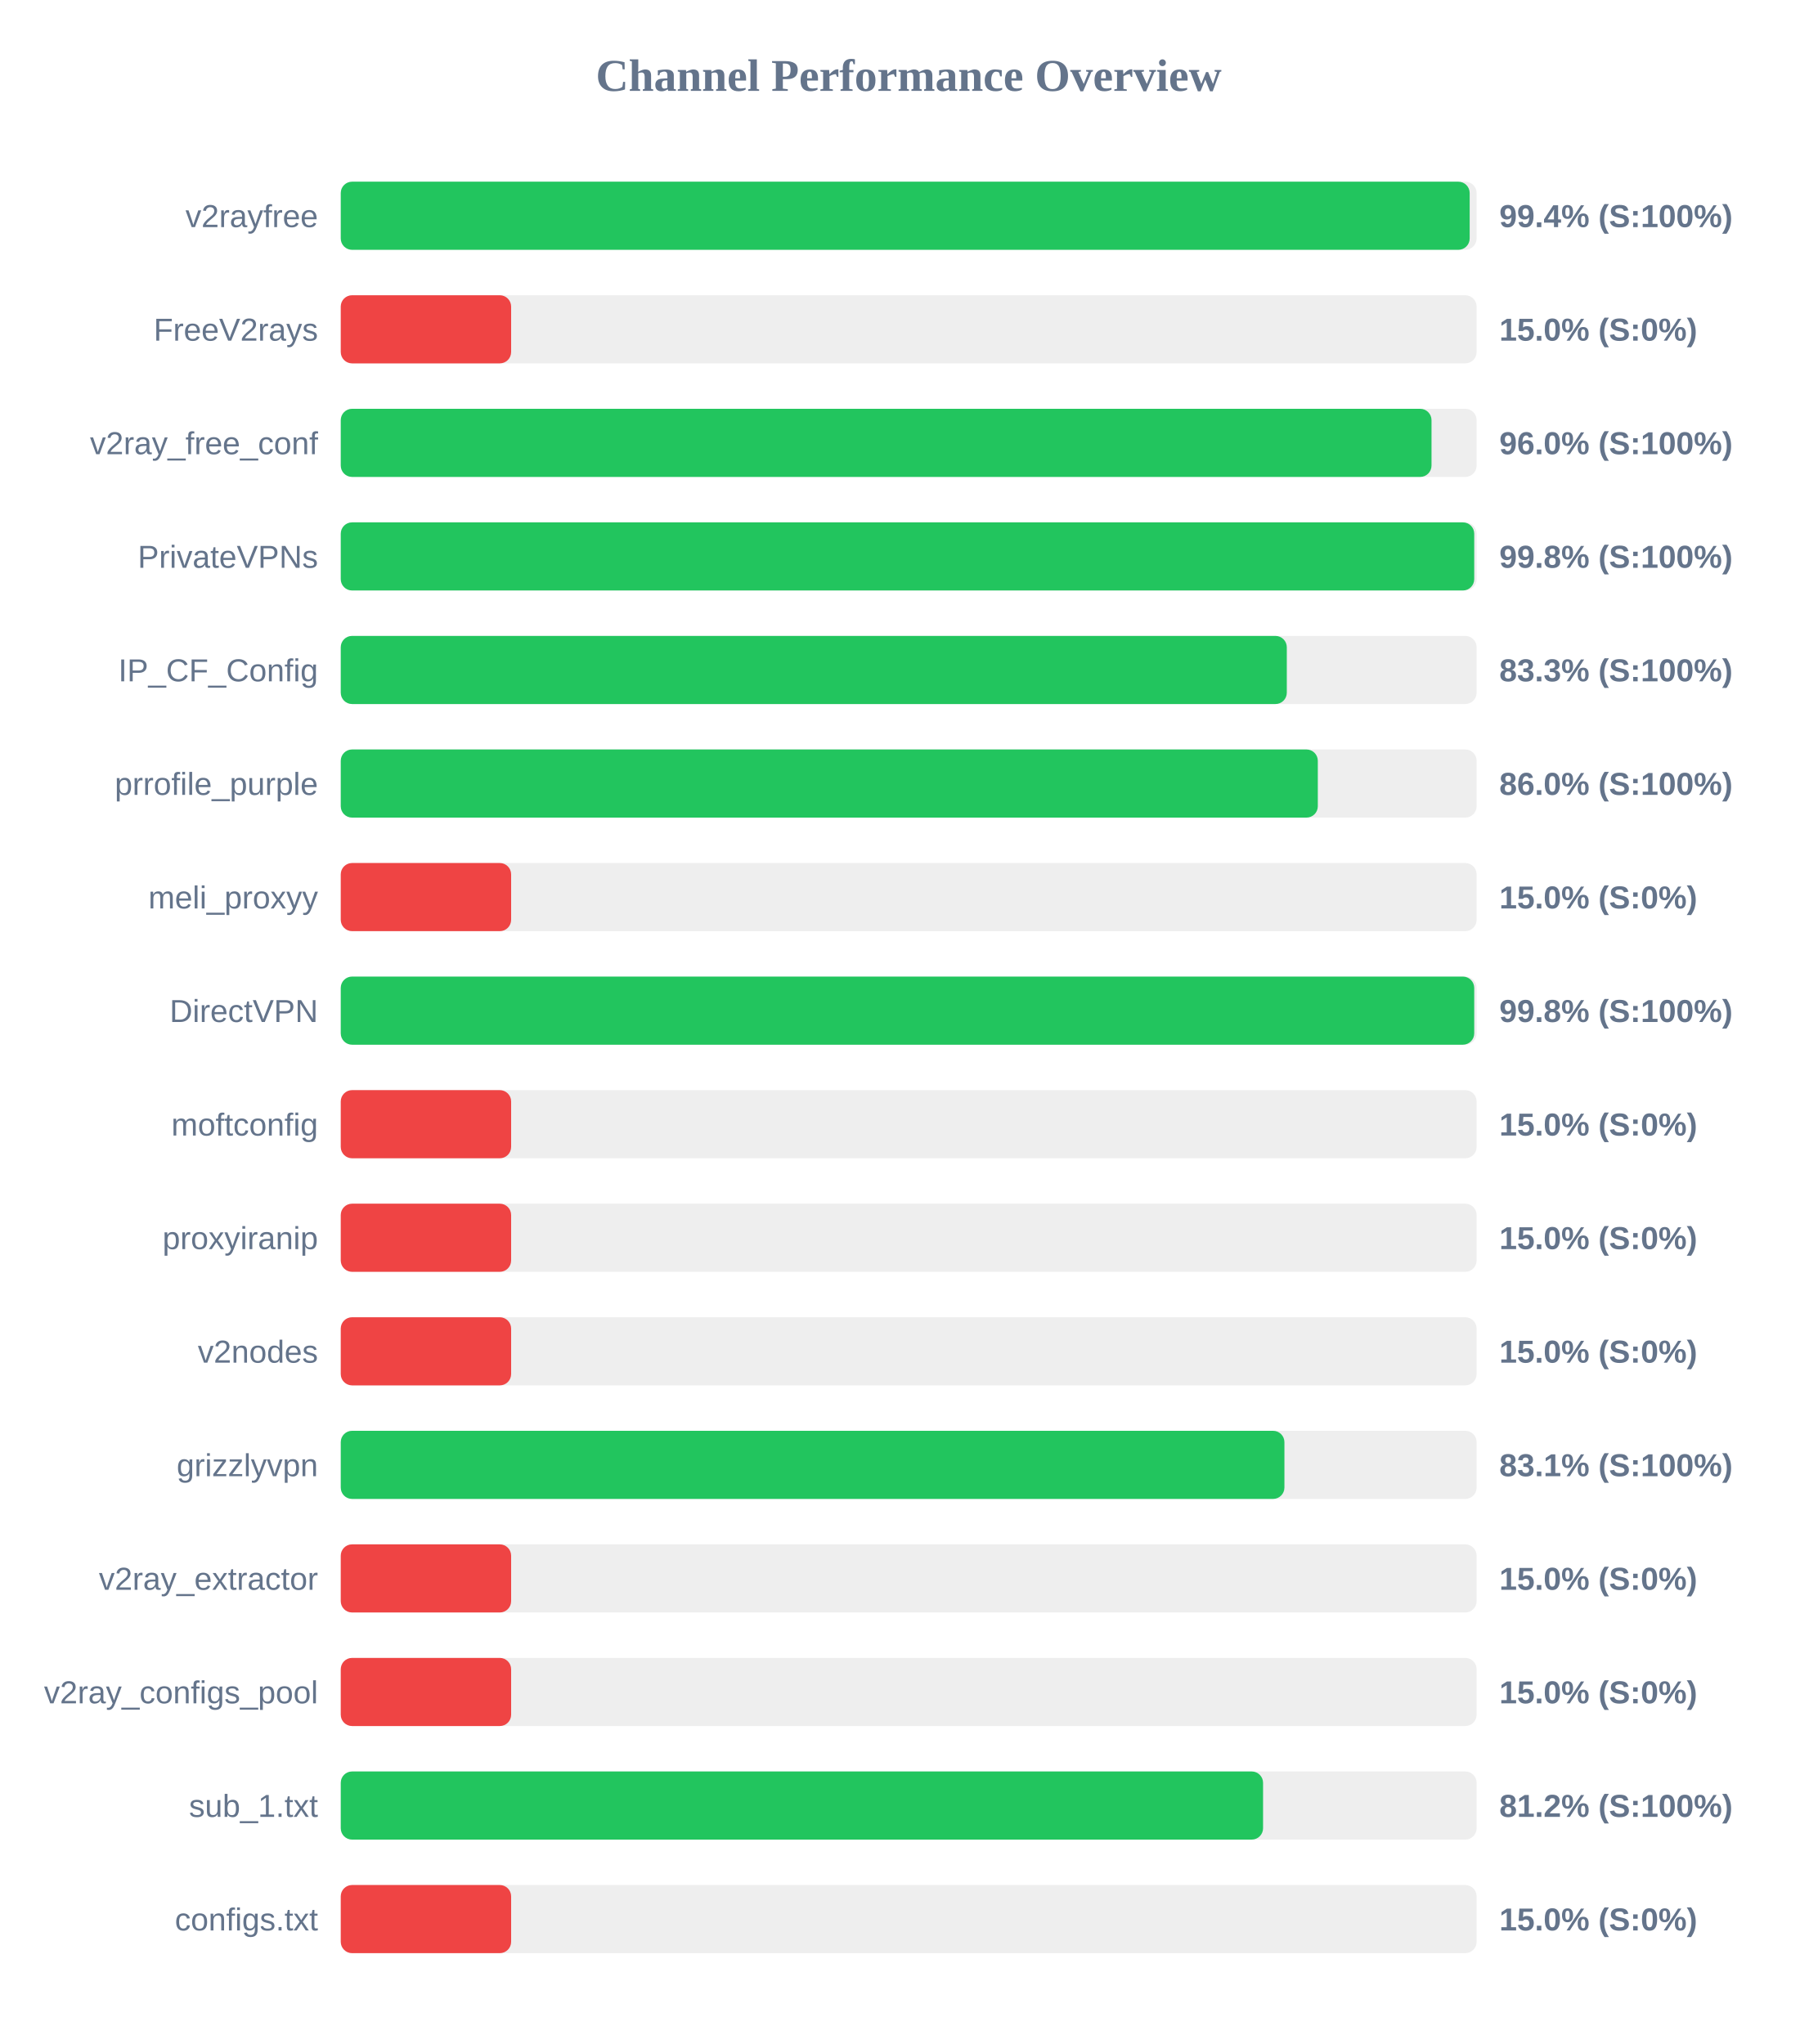
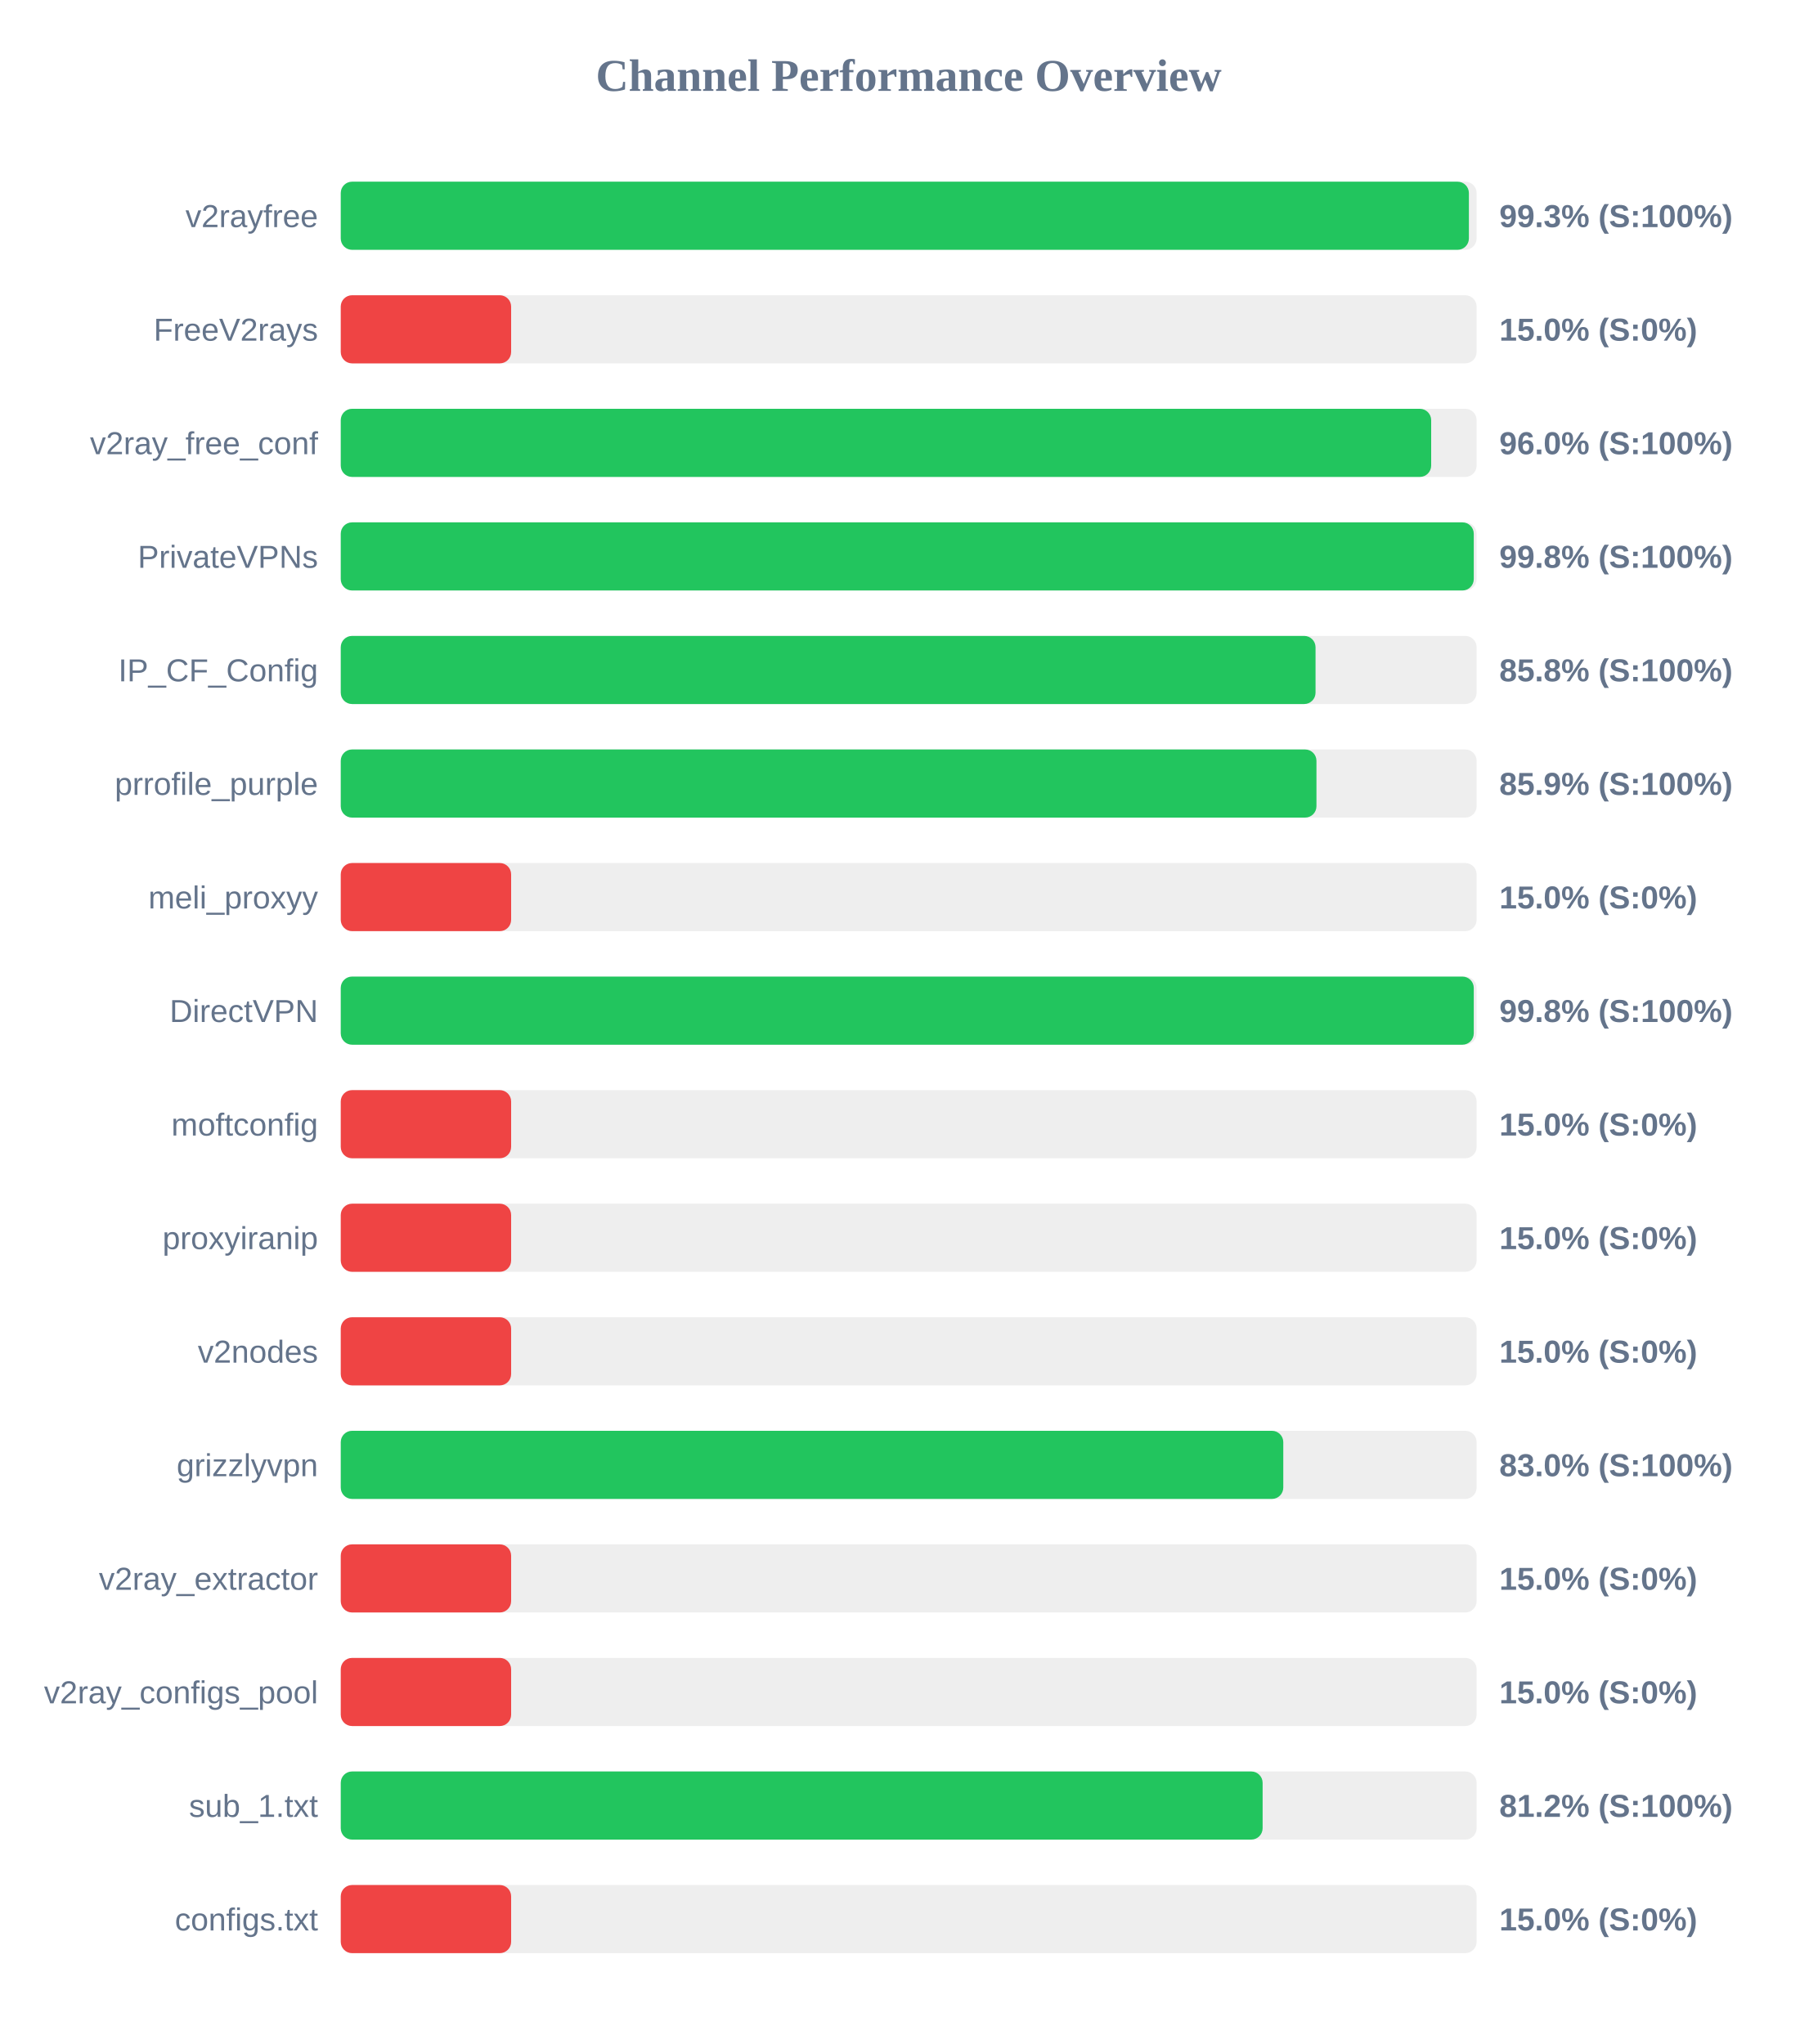
<svg xmlns="http://www.w3.org/2000/svg" width="800" height="900" version="1.1">
  <style>
        .row { font: 14px Arial; fill: #64748b; }
        .score { font: bold 14px Arial; fill: #64748b; }
    </style>
  <text x="400" y="40" text-anchor="middle" font-size="20px" font-weight="bold" fill="#64748b">Channel Performance Overview</text>
  <rect x="150" y="80" width="500" height="30" fill="#eee" rx="5" />
-   <rect x="150" y="80" width="496.95" height="30" fill="#22c55e" rx="5" />
+   <rect x="150" y="80" width="496.6" height="30" fill="#22c55e" rx="5" />
  <text x="140" y="100" text-anchor="end" class="row">v2rayfree</text>
-   <text x="660" y="100" text-anchor="start" class="score">99.4% (S:100%)</text>
+   <text x="660" y="100" text-anchor="start" class="score">99.3% (S:100%)</text>
  <rect x="150" y="130" width="500" height="30" fill="#eee" rx="5" />
  <rect x="150" y="130" width="75.0" height="30" fill="#ef4444" rx="5" />
  <text x="140" y="150" text-anchor="end" class="row">FreeV2rays</text>
  <text x="660" y="150" text-anchor="start" class="score">15.0% (S:0%)</text>
  <rect x="150" y="180" width="500" height="30" fill="#eee" rx="5" />
-   <rect x="150" y="180" width="480.15" height="30" fill="#22c55e" rx="5" />
+   <rect x="150" y="180" width="480.0" height="30" fill="#22c55e" rx="5" />
  <text x="140" y="200" text-anchor="end" class="row">v2ray_free_conf</text>
  <text x="660" y="200" text-anchor="start" class="score">96.0% (S:100%)</text>
  <rect x="150" y="230" width="500" height="30" fill="#eee" rx="5" />
-   <rect x="150" y="230" width="498.95" height="30" fill="#22c55e" rx="5" />
+   <rect x="150" y="230" width="498.75" height="30" fill="#22c55e" rx="5" />
  <text x="140" y="250" text-anchor="end" class="row">PrivateVPNs</text>
  <text x="660" y="250" text-anchor="start" class="score">99.8% (S:100%)</text>
  <rect x="150" y="280" width="500" height="30" fill="#eee" rx="5" />
-   <rect x="150" y="280" width="416.45" height="30" fill="#22c55e" rx="5" />
+   <rect x="150" y="280" width="429.1" height="30" fill="#22c55e" rx="5" />
  <text x="140" y="300" text-anchor="end" class="row">IP_CF_Config</text>
-   <text x="660" y="300" text-anchor="start" class="score">83.3% (S:100%)</text>
+   <text x="660" y="300" text-anchor="start" class="score">85.8% (S:100%)</text>
  <rect x="150" y="330" width="500" height="30" fill="#eee" rx="5" />
-   <rect x="150" y="330" width="430.1" height="30" fill="#22c55e" rx="5" />
+   <rect x="150" y="330" width="429.5" height="30" fill="#22c55e" rx="5" />
  <text x="140" y="350" text-anchor="end" class="row">prrofile_purple</text>
-   <text x="660" y="350" text-anchor="start" class="score">86.0% (S:100%)</text>
+   <text x="660" y="350" text-anchor="start" class="score">85.9% (S:100%)</text>
  <rect x="150" y="380" width="500" height="30" fill="#eee" rx="5" />
  <rect x="150" y="380" width="75.0" height="30" fill="#ef4444" rx="5" />
  <text x="140" y="400" text-anchor="end" class="row">meli_proxyy</text>
  <text x="660" y="400" text-anchor="start" class="score">15.0% (S:0%)</text>
  <rect x="150" y="430" width="500" height="30" fill="#eee" rx="5" />
-   <rect x="150" y="430" width="498.95" height="30" fill="#22c55e" rx="5" />
+   <rect x="150" y="430" width="498.75" height="30" fill="#22c55e" rx="5" />
  <text x="140" y="450" text-anchor="end" class="row">DirectVPN</text>
  <text x="660" y="450" text-anchor="start" class="score">99.8% (S:100%)</text>
  <rect x="150" y="480" width="500" height="30" fill="#eee" rx="5" />
  <rect x="150" y="480" width="75.0" height="30" fill="#ef4444" rx="5" />
  <text x="140" y="500" text-anchor="end" class="row">moftconfig</text>
  <text x="660" y="500" text-anchor="start" class="score">15.0% (S:0%)</text>
  <rect x="150" y="530" width="500" height="30" fill="#eee" rx="5" />
  <rect x="150" y="530" width="75.0" height="30" fill="#ef4444" rx="5" />
  <text x="140" y="550" text-anchor="end" class="row">proxyiranip</text>
  <text x="660" y="550" text-anchor="start" class="score">15.0% (S:0%)</text>
  <rect x="150" y="580" width="500" height="30" fill="#eee" rx="5" />
  <rect x="150" y="580" width="75.0" height="30" fill="#ef4444" rx="5" />
  <text x="140" y="600" text-anchor="end" class="row">v2nodes</text>
  <text x="660" y="600" text-anchor="start" class="score">15.0% (S:0%)</text>
  <rect x="150" y="630" width="500" height="30" fill="#eee" rx="5" />
-   <rect x="150" y="630" width="415.4" height="30" fill="#22c55e" rx="5" />
+   <rect x="150" y="630" width="414.9" height="30" fill="#22c55e" rx="5" />
  <text x="140" y="650" text-anchor="end" class="row">grizzlyvpn</text>
-   <text x="660" y="650" text-anchor="start" class="score">83.1% (S:100%)</text>
+   <text x="660" y="650" text-anchor="start" class="score">83.0% (S:100%)</text>
  <rect x="150" y="680" width="500" height="30" fill="#eee" rx="5" />
  <rect x="150" y="680" width="75.0" height="30" fill="#ef4444" rx="5" />
  <text x="140" y="700" text-anchor="end" class="row">v2ray_extractor</text>
  <text x="660" y="700" text-anchor="start" class="score">15.0% (S:0%)</text>
  <rect x="150" y="730" width="500" height="30" fill="#eee" rx="5" />
  <rect x="150" y="730" width="75.0" height="30" fill="#ef4444" rx="5" />
  <text x="140" y="750" text-anchor="end" class="row">v2ray_configs_pool</text>
  <text x="660" y="750" text-anchor="start" class="score">15.0% (S:0%)</text>
  <rect x="150" y="780" width="500" height="30" fill="#eee" rx="5" />
-   <rect x="150" y="780" width="406.0" height="30" fill="#22c55e" rx="5" />
+   <rect x="150" y="780" width="405.8" height="30" fill="#22c55e" rx="5" />
  <text x="140" y="800" text-anchor="end" class="row">sub_1.txt</text>
  <text x="660" y="800" text-anchor="start" class="score">81.2% (S:100%)</text>
  <rect x="150" y="830" width="500" height="30" fill="#eee" rx="5" />
  <rect x="150" y="830" width="75.0" height="30" fill="#ef4444" rx="5" />
  <text x="140" y="850" text-anchor="end" class="row">configs.txt</text>
  <text x="660" y="850" text-anchor="start" class="score">15.0% (S:0%)</text>
</svg>
